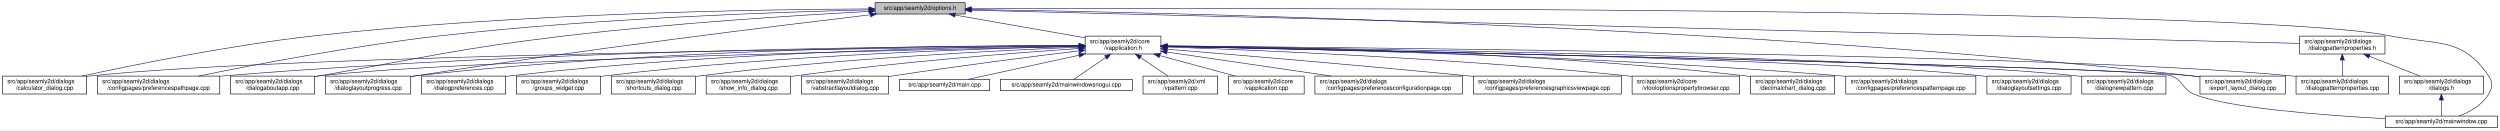
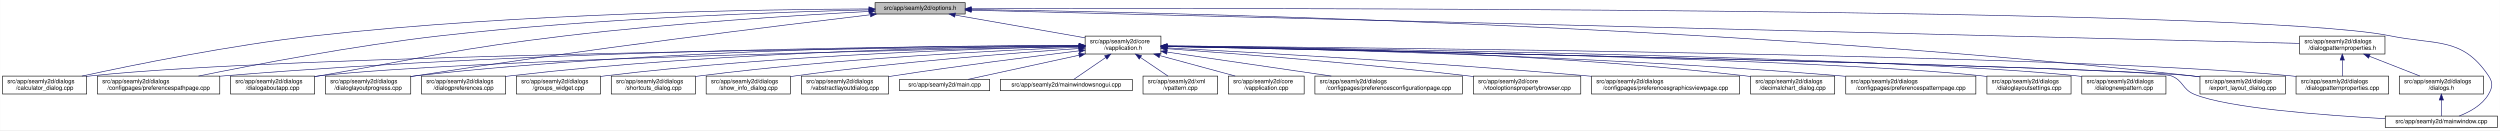
<svg xmlns="http://www.w3.org/2000/svg" xmlns:xlink="http://www.w3.org/1999/xlink" width="4189pt" height="218pt" viewBox="0.00 0.00 4188.50 218.00">
  <g id="graph0" class="graph" transform="scale(1 1) rotate(0) translate(4 214)">
    <polygon fill="white" stroke="transparent" points="-4,4 -4,-214 4184.5,-214 4184.5,4 -4,4" />
    <g id="node1" class="node">
      <g id="a_node1">
        <a xlink:title=" ">
          <polygon fill="#bfbfbf" stroke="black" points="1462,-190.5 1462,-209.5 1613,-209.5 1613,-190.5 1462,-190.5" />
          <text text-anchor="middle" x="1537.5" y="-197.5" font-family="Helvetica,sans-Serif" font-size="10.00">src/app/seamly2d/options.h</text>
        </a>
      </g>
    </g>
    <g id="node2" class="node">
      <g id="a_node2">
        <a xlink:href="../../d9/d02/vapplication_8h.html" target="_top" xlink:title=" ">
          <polygon fill="white" stroke="black" points="1814,-123.5 1814,-153.5 1941,-153.5 1941,-123.5 1814,-123.5" />
          <text text-anchor="start" x="1822" y="-141.5" font-family="Helvetica,sans-Serif" font-size="10.00">src/app/seamly2d/core</text>
          <text text-anchor="middle" x="1877.5" y="-130.5" font-family="Helvetica,sans-Serif" font-size="10.00">/vapplication.h</text>
        </a>
      </g>
    </g>
    <g id="edge1" class="edge">
      <path fill="none" stroke="midnightblue" d="M1596.4,-188.69C1657.09,-178.07 1751.41,-161.57 1813.8,-150.65" />
      <polygon fill="midnightblue" stroke="midnightblue" points="1595.46,-185.3 1586.21,-190.48 1596.67,-192.2 1595.46,-185.3" />
    </g>
    <g id="node4" class="node">
      <g id="a_node4">
        <a xlink:href="../../d7/dfa/calculator__dialog_8cpp.html" target="_top" xlink:title=" ">
          <polygon fill="white" stroke="black" points="0,-56.5 0,-86.5 141,-86.5 141,-56.5 0,-56.5" />
          <text text-anchor="start" x="8" y="-74.5" font-family="Helvetica,sans-Serif" font-size="10.00">src/app/seamly2d/dialogs</text>
          <text text-anchor="middle" x="70.5" y="-63.5" font-family="Helvetica,sans-Serif" font-size="10.00">/calculator_dialog.cpp</text>
        </a>
      </g>
    </g>
    <g id="edge25" class="edge">
      <path fill="none" stroke="midnightblue" d="M1451.6,-199.05C1276.35,-198.3 865.18,-192.2 522.5,-154 382.23,-138.36 219.85,-105.39 132.99,-86.53" />
      <polygon fill="midnightblue" stroke="midnightblue" points="1451.78,-202.55 1461.79,-199.09 1451.8,-195.55 1451.78,-202.55" />
    </g>
    <g id="node8" class="node">
      <g id="a_node8">
        <a xlink:href="../../dc/d20/preferencespathpage_8cpp.html" target="_top" xlink:title=" ">
          <polygon fill="white" stroke="black" points="159,-56.5 159,-86.5 364,-86.5 364,-56.5 159,-56.5" />
          <text text-anchor="start" x="167" y="-74.5" font-family="Helvetica,sans-Serif" font-size="10.00">src/app/seamly2d/dialogs</text>
          <text text-anchor="middle" x="261.5" y="-63.5" font-family="Helvetica,sans-Serif" font-size="10.00">/configpages/preferencespathpage.cpp</text>
        </a>
      </g>
    </g>
    <g id="edge26" class="edge">
      <path fill="none" stroke="midnightblue" d="M1451.55,-197.43C1304.18,-194.02 993.94,-183.67 733.5,-154 588.08,-137.43 419.52,-105.12 328.37,-86.55" />
      <polygon fill="midnightblue" stroke="midnightblue" points="1451.8,-200.94 1461.88,-197.67 1451.96,-193.94 1451.8,-200.94" />
    </g>
    <g id="node11" class="node">
      <g id="a_node11">
        <a xlink:href="../../dd/d64/dialogaboutapp_8cpp.html" target="_top" xlink:title=" ">
          <polygon fill="white" stroke="black" points="382,-56.5 382,-86.5 523,-86.5 523,-56.5 382,-56.5" />
          <text text-anchor="start" x="390" y="-74.5" font-family="Helvetica,sans-Serif" font-size="10.00">src/app/seamly2d/dialogs</text>
          <text text-anchor="middle" x="452.5" y="-63.5" font-family="Helvetica,sans-Serif" font-size="10.00">/dialogaboutapp.cpp</text>
        </a>
      </g>
    </g>
    <g id="edge27" class="edge">
      <path fill="none" stroke="midnightblue" d="M1451.61,-194.81C1335.9,-188.63 1123.69,-175.44 943.5,-154 759.28,-132.08 714.3,-118.64 531.5,-87 528.75,-86.52 525.95,-86.03 523.12,-85.54" />
      <polygon fill="midnightblue" stroke="midnightblue" points="1451.65,-198.31 1461.82,-195.35 1452.02,-191.32 1451.65,-198.31" />
    </g>
    <g id="node12" class="node">
      <g id="a_node12">
        <a xlink:href="../../d6/d89/dialoglayoutprogress_8cpp.html" target="_top" xlink:title=" ">
          <polygon fill="white" stroke="black" points="541,-56.5 541,-86.5 684,-86.5 684,-56.5 541,-56.5" />
          <text text-anchor="start" x="549" y="-74.5" font-family="Helvetica,sans-Serif" font-size="10.00">src/app/seamly2d/dialogs</text>
          <text text-anchor="middle" x="612.5" y="-63.5" font-family="Helvetica,sans-Serif" font-size="10.00">/dialoglayoutprogress.cpp</text>
        </a>
      </g>
    </g>
    <g id="edge28" class="edge">
      <path fill="none" stroke="midnightblue" d="M1453.96,-189.26C1302.07,-171.26 970.65,-130.62 692.5,-87 689.71,-86.56 686.87,-86.11 684,-85.63" />
      <polygon fill="midnightblue" stroke="midnightblue" points="1453.8,-192.77 1464.15,-190.47 1454.63,-185.82 1453.8,-192.77" />
    </g>
    <g id="node17" class="node">
      <g id="a_node17">
        <a xlink:href="../../dd/d54/export__layout__dialog_8cpp.html" target="_top" xlink:title=" ">
          <polygon fill="white" stroke="black" points="3682,-56.5 3682,-86.5 3825,-86.5 3825,-56.5 3682,-56.5" />
          <text text-anchor="start" x="3690" y="-74.5" font-family="Helvetica,sans-Serif" font-size="10.00">src/app/seamly2d/dialogs</text>
          <text text-anchor="middle" x="3753.5" y="-63.5" font-family="Helvetica,sans-Serif" font-size="10.00">/export_layout_dialog.cpp</text>
        </a>
      </g>
    </g>
    <g id="edge33" class="edge">
      <path fill="none" stroke="midnightblue" d="M1623.63,-198.01C1913.04,-193.91 2876.71,-174.17 3667.5,-87 3672.17,-86.49 3676.96,-85.88 3681.79,-85.22" />
      <polygon fill="midnightblue" stroke="midnightblue" points="1623.17,-194.51 1613.22,-198.15 1623.26,-201.51 1623.17,-194.51" />
    </g>
-     <g id="node25" class="node">
-       <g id="a_node25">
+     <g id="node24" class="node">
+       <g id="a_node24">
        <a xlink:href="../../d8/dd9/mainwindow_8cpp.html" target="_top" xlink:title=" ">
          <polygon fill="white" stroke="black" points="3992.5,-0.5 3992.5,-19.5 4180.5,-19.5 4180.5,-0.5 3992.5,-0.5" />
          <text text-anchor="middle" x="4086.5" y="-7.5" font-family="Helvetica,sans-Serif" font-size="10.00">src/app/seamly2d/mainwindow.cpp</text>
        </a>
      </g>
    </g>
    <g id="edge34" class="edge">
      <path fill="none" stroke="midnightblue" d="M1623.35,-199.29C2031.33,-200.44 3764.18,-202.4 4000.5,-154 4078.04,-138.12 4121.3,-152.66 4165.5,-87 4173.19,-75.57 4172.42,-67.91 4165.5,-56 4154.95,-37.85 4134.04,-26.41 4116.38,-19.61" />
      <polygon fill="midnightblue" stroke="midnightblue" points="1623.11,-195.79 1613.1,-199.26 1623.09,-202.79 1623.11,-195.79" />
    </g>
    <g id="node26" class="node">
      <g id="a_node26">
        <a xlink:href="../../d5/d4e/dialogpatternproperties_8h.html" target="_top" xlink:title=" ">
          <polygon fill="white" stroke="black" points="3849,-123.5 3849,-153.5 3992,-153.5 3992,-123.5 3849,-123.5" />
          <text text-anchor="start" x="3857" y="-141.5" font-family="Helvetica,sans-Serif" font-size="10.00">src/app/seamly2d/dialogs</text>
          <text text-anchor="middle" x="3920.5" y="-130.5" font-family="Helvetica,sans-Serif" font-size="10.00">/dialogpatternproperties.h</text>
        </a>
      </g>
    </g>
    <g id="edge29" class="edge">
      <path fill="none" stroke="midnightblue" d="M1623.09,-196.86C1999.19,-187.47 3501.88,-149.95 3848.79,-141.29" />
      <polygon fill="midnightblue" stroke="midnightblue" points="1623,-193.36 1613.09,-197.11 1623.17,-200.36 1623,-193.36" />
    </g>
    <g id="node3" class="node">
      <g id="a_node3">
        <a xlink:href="../../d3/dd8/vapplication_8cpp.html" target="_top" xlink:title=" ">
          <polygon fill="white" stroke="black" points="2054,-56.5 2054,-86.5 2181,-86.5 2181,-56.5 2054,-56.5" />
          <text text-anchor="start" x="2062" y="-74.5" font-family="Helvetica,sans-Serif" font-size="10.00">src/app/seamly2d/core</text>
          <text text-anchor="middle" x="2117.5" y="-63.5" font-family="Helvetica,sans-Serif" font-size="10.00">/vapplication.cpp</text>
        </a>
      </g>
    </g>
    <g id="edge2" class="edge">
      <path fill="none" stroke="midnightblue" d="M1938.98,-120.85C1978.11,-110.25 2028.23,-96.68 2065.4,-86.61" />
      <polygon fill="midnightblue" stroke="midnightblue" points="1938.02,-117.48 1929.28,-123.48 1939.85,-124.24 1938.02,-117.48" />
    </g>
    <g id="edge3" class="edge">
      <path fill="none" stroke="midnightblue" d="M1803.71,-136.84C1517.13,-134.05 477.67,-121.71 149.5,-87 146.73,-86.71 143.9,-86.37 141.06,-86" />
      <polygon fill="midnightblue" stroke="midnightblue" points="1803.95,-140.34 1813.99,-136.94 1804.02,-133.34 1803.95,-140.34" />
    </g>
    <g id="node5" class="node">
      <g id="a_node5">
        <a xlink:href="../../d2/d2d/preferencesconfigurationpage_8cpp.html" target="_top" xlink:title=" ">
          <polygon fill="white" stroke="black" points="2199,-56.5 2199,-86.5 2446,-86.5 2446,-56.5 2199,-56.5" />
          <text text-anchor="start" x="2207" y="-74.5" font-family="Helvetica,sans-Serif" font-size="10.00">src/app/seamly2d/dialogs</text>
          <text text-anchor="middle" x="2322.5" y="-63.5" font-family="Helvetica,sans-Serif" font-size="10.00">/configpages/preferencesconfigurationpage.cpp</text>
        </a>
      </g>
    </g>
    <g id="edge4" class="edge">
      <path fill="none" stroke="midnightblue" d="M1951.61,-126.68C2026.97,-115.67 2144.08,-98.56 2226.5,-86.52" />
      <polygon fill="midnightblue" stroke="midnightblue" points="1950.65,-123.28 1941.26,-128.19 1951.66,-130.2 1950.65,-123.28" />
    </g>
    <g id="node6" class="node">
      <g id="a_node6">
-         <a xlink:href="../../d9/d70/preferencesgraphicsviewpage_8cpp.html" target="_top" xlink:title=" ">
-           <polygon fill="white" stroke="black" points="2464.5,-56.5 2464.5,-86.5 2712.5,-86.5 2712.5,-56.5 2464.5,-56.5" />
-           <text text-anchor="start" x="2472.5" y="-74.5" font-family="Helvetica,sans-Serif" font-size="10.00">src/app/seamly2d/dialogs</text>
-           <text text-anchor="middle" x="2588.5" y="-63.5" font-family="Helvetica,sans-Serif" font-size="10.00">/configpages/preferencesgraphicsviewpage.cpp</text>
+         <a xlink:href="../../d2/d00/vtooloptionspropertybrowser_8cpp.html" target="_top" xlink:title=" ">
+           <polygon fill="white" stroke="black" points="2464.5,-56.5 2464.5,-86.5 2644.5,-86.5 2644.5,-56.5 2464.5,-56.5" />
+           <text text-anchor="start" x="2472.5" y="-74.5" font-family="Helvetica,sans-Serif" font-size="10.00">src/app/seamly2d/core</text>
+           <text text-anchor="middle" x="2554.5" y="-63.5" font-family="Helvetica,sans-Serif" font-size="10.00">/vtooloptionspropertybrowser.cpp</text>
        </a>
      </g>
    </g>
    <g id="edge5" class="edge">
-       <path fill="none" stroke="midnightblue" d="M1951.12,-131.54C2060.84,-122.55 2273.75,-104.69 2454.5,-87 2457.76,-86.68 2461.06,-86.35 2464.4,-86.02" />
-       <polygon fill="midnightblue" stroke="midnightblue" points="1950.83,-128.05 1941.15,-132.36 1951.4,-135.03 1950.83,-128.05" />
+       <path fill="none" stroke="midnightblue" d="M1951.21,-132.39C2061.05,-124.48 2274.1,-107.96 2454.5,-87 2457.72,-86.63 2461,-86.23 2464.32,-85.82" />
+       <polygon fill="midnightblue" stroke="midnightblue" points="1950.95,-128.9 1941.23,-133.11 1951.45,-135.88 1950.95,-128.9" />
    </g>
    <g id="node7" class="node">
      <g id="a_node7">
-         <a xlink:href="../../d2/d00/vtooloptionspropertybrowser_8cpp.html" target="_top" xlink:title=" ">
-           <polygon fill="white" stroke="black" points="2730.5,-56.5 2730.5,-86.5 2910.5,-86.5 2910.5,-56.5 2730.5,-56.5" />
-           <text text-anchor="start" x="2738.5" y="-74.5" font-family="Helvetica,sans-Serif" font-size="10.00">src/app/seamly2d/core</text>
-           <text text-anchor="middle" x="2820.5" y="-63.5" font-family="Helvetica,sans-Serif" font-size="10.00">/vtooloptionspropertybrowser.cpp</text>
+         <a xlink:href="../../d9/d70/preferencesgraphicsviewpage_8cpp.html" target="_top" xlink:title=" ">
+           <polygon fill="white" stroke="black" points="2662.5,-56.5 2662.5,-86.5 2910.5,-86.5 2910.5,-56.5 2662.5,-56.5" />
+           <text text-anchor="start" x="2670.5" y="-74.5" font-family="Helvetica,sans-Serif" font-size="10.00">src/app/seamly2d/dialogs</text>
+           <text text-anchor="middle" x="2786.5" y="-63.5" font-family="Helvetica,sans-Serif" font-size="10.00">/configpages/preferencesgraphicsviewpage.cpp</text>
        </a>
      </g>
    </g>
    <g id="edge6" class="edge">
-       <path fill="none" stroke="midnightblue" d="M1951.42,-135.21C2098.42,-130.18 2437.73,-116.22 2721.5,-87 2724.44,-86.7 2727.42,-86.37 2730.43,-86.03" />
-       <polygon fill="midnightblue" stroke="midnightblue" points="1951.05,-131.72 1941.18,-135.55 1951.29,-138.71 1951.05,-131.72" />
+       <path fill="none" stroke="midnightblue" d="M1951.23,-133.78C2089.22,-126.57 2395.83,-109.42 2653.5,-87 2656.39,-86.75 2659.32,-86.49 2662.27,-86.22" />
+       <polygon fill="midnightblue" stroke="midnightblue" points="1951,-130.28 1941.19,-134.3 1951.36,-137.27 1951,-130.28" />
    </g>
    <g id="edge7" class="edge">
      <path fill="none" stroke="midnightblue" d="M1803.86,-137.54C1585.24,-137.11 921.06,-131.93 372.5,-87 369.79,-86.78 367.04,-86.54 364.27,-86.28" />
      <polygon fill="midnightblue" stroke="midnightblue" points="1803.92,-141.04 1813.93,-137.56 1803.93,-134.04 1803.92,-141.04" />
    </g>
    <g id="node9" class="node">
      <g id="a_node9">
        <a xlink:href="../../dd/dc2/decimalchart__dialog_8cpp.html" target="_top" xlink:title=" ">
          <polygon fill="white" stroke="black" points="2929,-56.5 2929,-86.5 3070,-86.5 3070,-56.5 2929,-56.5" />
          <text text-anchor="start" x="2937" y="-74.5" font-family="Helvetica,sans-Serif" font-size="10.00">src/app/seamly2d/dialogs</text>
          <text text-anchor="middle" x="2999.5" y="-63.5" font-family="Helvetica,sans-Serif" font-size="10.00">/decimalchart_dialog.cpp</text>
        </a>
      </g>
    </g>
    <g id="edge8" class="edge">
      <path fill="none" stroke="midnightblue" d="M1951.3,-137.23C2122.18,-135.9 2558,-128.34 2919.5,-87 2922.59,-86.65 2925.73,-86.25 2928.9,-85.81" />
      <polygon fill="midnightblue" stroke="midnightblue" points="1951.14,-133.74 1941.17,-137.31 1951.19,-140.73 1951.14,-133.74" />
    </g>
    <g id="node10" class="node">
      <g id="a_node10">
        <a xlink:href="../../dc/d63/preferencespatternpage_8cpp.html" target="_top" xlink:title=" ">
          <polygon fill="white" stroke="black" points="3088.5,-56.5 3088.5,-86.5 3306.5,-86.5 3306.5,-56.5 3088.5,-56.5" />
          <text text-anchor="start" x="3096.5" y="-74.5" font-family="Helvetica,sans-Serif" font-size="10.00">src/app/seamly2d/dialogs</text>
          <text text-anchor="middle" x="3197.5" y="-63.5" font-family="Helvetica,sans-Serif" font-size="10.00">/configpages/preferencespatternpage.cpp</text>
        </a>
      </g>
    </g>
    <g id="edge9" class="edge">
      <path fill="none" stroke="midnightblue" d="M1951.13,-136.43C2139.19,-133.27 2652.41,-121.86 3078.5,-87 3081.72,-86.74 3084.98,-86.45 3088.27,-86.15" />
      <polygon fill="midnightblue" stroke="midnightblue" points="1951.03,-132.93 1941.09,-136.6 1951.14,-139.93 1951.03,-132.93" />
    </g>
    <g id="edge10" class="edge">
      <path fill="none" stroke="midnightblue" d="M1803.5,-136.13C1559.4,-131.39 781.13,-114.45 531.5,-87 528.73,-86.7 525.91,-86.35 523.06,-85.97" />
      <polygon fill="midnightblue" stroke="midnightblue" points="1803.62,-139.63 1813.68,-136.33 1803.75,-132.63 1803.62,-139.63" />
    </g>
    <g id="edge11" class="edge">
      <path fill="none" stroke="midnightblue" d="M1803.76,-137.85C1617.11,-137.98 1111.03,-133.63 692.5,-87 689.83,-86.7 687.12,-86.37 684.39,-86.01" />
      <polygon fill="midnightblue" stroke="midnightblue" points="1804,-141.35 1814,-137.84 1804,-134.35 1804,-141.35" />
    </g>
    <g id="node13" class="node">
      <g id="a_node13">
        <a xlink:href="../../db/def/dialoglayoutsettings_8cpp.html" target="_top" xlink:title=" ">
          <polygon fill="white" stroke="black" points="3325,-56.5 3325,-86.5 3466,-86.5 3466,-56.5 3325,-56.5" />
          <text text-anchor="start" x="3333" y="-74.5" font-family="Helvetica,sans-Serif" font-size="10.00">src/app/seamly2d/dialogs</text>
          <text text-anchor="middle" x="3395.5" y="-63.5" font-family="Helvetica,sans-Serif" font-size="10.00">/dialoglayoutsettings.cpp</text>
        </a>
      </g>
    </g>
    <g id="edge12" class="edge">
      <path fill="none" stroke="midnightblue" d="M1951.31,-136.32C2205.98,-132.01 3046.94,-115.9 3315.5,-87 3318.59,-86.67 3321.74,-86.29 3324.91,-85.86" />
      <polygon fill="midnightblue" stroke="midnightblue" points="1951,-132.82 1941.06,-136.49 1951.12,-139.82 1951,-132.82" />
    </g>
    <g id="node14" class="node">
      <g id="a_node14">
        <a xlink:href="../../de/d87/dialognewpattern_8cpp.html" target="_top" xlink:title=" ">
          <polygon fill="white" stroke="black" points="3484,-56.5 3484,-86.5 3625,-86.5 3625,-56.5 3484,-56.5" />
          <text text-anchor="start" x="3492" y="-74.5" font-family="Helvetica,sans-Serif" font-size="10.00">src/app/seamly2d/dialogs</text>
          <text text-anchor="middle" x="3554.5" y="-63.5" font-family="Helvetica,sans-Serif" font-size="10.00">/dialognewpattern.cpp</text>
        </a>
      </g>
    </g>
    <g id="edge13" class="edge">
      <path fill="none" stroke="midnightblue" d="M1951.55,-136.61C2224.4,-133.11 3173.38,-118.87 3474.5,-87 3477.59,-86.67 3480.74,-86.3 3483.91,-85.88" />
      <polygon fill="midnightblue" stroke="midnightblue" points="1951.31,-133.11 1941.36,-136.74 1951.4,-140.11 1951.31,-133.11" />
    </g>
    <g id="node15" class="node">
      <g id="a_node15">
+         <a xlink:href="../../d5/d18/dialogpatternproperties_8cpp.html" target="_top" xlink:title=" ">
+           <polygon fill="white" stroke="black" points="3843,-56.5 3843,-86.5 3998,-86.5 3998,-56.5 3843,-56.5" />
+           <text text-anchor="start" x="3851" y="-74.5" font-family="Helvetica,sans-Serif" font-size="10.00">src/app/seamly2d/dialogs</text>
+           <text text-anchor="middle" x="3920.5" y="-63.5" font-family="Helvetica,sans-Serif" font-size="10.00">/dialogpatternproperties.cpp</text>
+         </a>
+       </g>
+     </g>
+     <g id="edge14" class="edge">
+       <path fill="none" stroke="midnightblue" d="M1951.55,-136.97C2261.76,-134.54 3457.98,-122.96 3833.5,-87 3836.55,-86.71 3839.65,-86.37 3842.78,-86" />
+       <polygon fill="midnightblue" stroke="midnightblue" points="1951.3,-133.47 1941.33,-137.05 1951.35,-140.47 1951.3,-133.47" />
+     </g>
+     <g id="node16" class="node">
+       <g id="a_node16">
        <a xlink:href="../../d5/dc5/dialogpreferences_8cpp.html" target="_top" xlink:title=" ">
          <polygon fill="white" stroke="black" points="702,-56.5 702,-86.5 843,-86.5 843,-56.5 702,-56.5" />
          <text text-anchor="start" x="710" y="-74.5" font-family="Helvetica,sans-Serif" font-size="10.00">src/app/seamly2d/dialogs</text>
          <text text-anchor="middle" x="772.5" y="-63.5" font-family="Helvetica,sans-Serif" font-size="10.00">/dialogpreferences.cpp</text>
        </a>
      </g>
    </g>
-     <g id="edge14" class="edge">
+     <g id="edge15" class="edge">
      <path fill="none" stroke="midnightblue" d="M1803.9,-137.21C1634.99,-135.82 1206.75,-128.16 851.5,-87 848.73,-86.68 845.91,-86.32 843.07,-85.93" />
      <polygon fill="midnightblue" stroke="midnightblue" points="1803.89,-140.71 1813.92,-137.29 1803.95,-133.71 1803.89,-140.71" />
-     </g>
-     <g id="node16" class="node">
-       <g id="a_node16">
-         <a xlink:href="../../d5/d18/dialogpatternproperties_8cpp.html" target="_top" xlink:title=" ">
-           <polygon fill="white" stroke="black" points="3843,-56.5 3843,-86.5 3998,-86.5 3998,-56.5 3843,-56.5" />
-           <text text-anchor="start" x="3851" y="-74.5" font-family="Helvetica,sans-Serif" font-size="10.00">src/app/seamly2d/dialogs</text>
-           <text text-anchor="middle" x="3920.5" y="-63.5" font-family="Helvetica,sans-Serif" font-size="10.00">/dialogpatternproperties.cpp</text>
-         </a>
-       </g>
-     </g>
-     <g id="edge15" class="edge">
-       <path fill="none" stroke="midnightblue" d="M1951.55,-136.97C2261.76,-134.54 3457.98,-122.96 3833.5,-87 3836.55,-86.71 3839.65,-86.37 3842.78,-86" />
-       <polygon fill="midnightblue" stroke="midnightblue" points="1951.3,-133.47 1941.33,-137.05 1951.35,-140.47 1951.3,-133.47" />
    </g>
    <g id="edge16" class="edge">
      <path fill="none" stroke="midnightblue" d="M1951.65,-136.02C2267.85,-129.61 3495.22,-103.87 3667.5,-87 3672.17,-86.54 3676.97,-85.98 3681.8,-85.35" />
      <polygon fill="midnightblue" stroke="midnightblue" points="1951.16,-132.53 1941.23,-136.23 1951.3,-139.52 1951.16,-132.53" />
    </g>
    <g id="node18" class="node">
      <g id="a_node18">
        <a xlink:href="../../db/d5c/groups__widget_8cpp.html" target="_top" xlink:title=" ">
          <polygon fill="white" stroke="black" points="861,-56.5 861,-86.5 1002,-86.5 1002,-56.5 861,-56.5" />
          <text text-anchor="start" x="869" y="-74.5" font-family="Helvetica,sans-Serif" font-size="10.00">src/app/seamly2d/dialogs</text>
          <text text-anchor="middle" x="931.5" y="-63.5" font-family="Helvetica,sans-Serif" font-size="10.00">/groups_widget.cpp</text>
        </a>
      </g>
    </g>
    <g id="edge17" class="edge">
      <path fill="none" stroke="midnightblue" d="M1803.89,-136.27C1654.04,-133.1 1302.98,-122.22 1010.5,-87 1007.73,-86.67 1004.91,-86.3 1002.07,-85.9" />
      <polygon fill="midnightblue" stroke="midnightblue" points="1803.83,-139.77 1813.9,-136.48 1803.97,-132.77 1803.83,-139.77" />
    </g>
    <g id="node19" class="node">
      <g id="a_node19">
        <a xlink:href="../../dd/d84/shortcuts__dialog_8cpp.html" target="_top" xlink:title=" ">
          <polygon fill="white" stroke="black" points="1020,-56.5 1020,-86.5 1161,-86.5 1161,-56.5 1020,-56.5" />
          <text text-anchor="start" x="1028" y="-74.5" font-family="Helvetica,sans-Serif" font-size="10.00">src/app/seamly2d/dialogs</text>
          <text text-anchor="middle" x="1090.5" y="-63.5" font-family="Helvetica,sans-Serif" font-size="10.00">/shortcuts_dialog.cpp</text>
        </a>
      </g>
    </g>
    <g id="edge18" class="edge">
      <path fill="none" stroke="midnightblue" d="M1803.64,-134.92C1674.58,-129.8 1399.81,-116.26 1169.5,-87 1166.73,-86.65 1163.92,-86.26 1161.08,-85.85" />
      <polygon fill="midnightblue" stroke="midnightblue" points="1803.67,-138.42 1813.8,-135.31 1803.95,-131.43 1803.67,-138.42" />
    </g>
    <g id="node20" class="node">
      <g id="a_node20">
        <a xlink:href="../../d2/df4/show__info__dialog_8cpp.html" target="_top" xlink:title=" ">
          <polygon fill="white" stroke="black" points="1179,-56.5 1179,-86.5 1320,-86.5 1320,-56.5 1179,-56.5" />
          <text text-anchor="start" x="1187" y="-74.5" font-family="Helvetica,sans-Serif" font-size="10.00">src/app/seamly2d/dialogs</text>
          <text text-anchor="middle" x="1249.5" y="-63.5" font-family="Helvetica,sans-Serif" font-size="10.00">/show_info_dialog.cpp</text>
        </a>
      </g>
    </g>
    <g id="edge19" class="edge">
      <path fill="none" stroke="midnightblue" d="M1803.37,-132.73C1697.82,-125.48 1498.3,-110.03 1329.5,-87 1326.42,-86.58 1323.28,-86.13 1320.12,-85.64" />
      <polygon fill="midnightblue" stroke="midnightblue" points="1803.38,-136.24 1813.59,-133.43 1803.85,-129.26 1803.38,-136.24" />
    </g>
    <g id="node21" class="node">
      <g id="a_node21">
        <a xlink:href="../../d5/de4/vabstractlayoutdialog_8cpp.html" target="_top" xlink:title=" ">
          <polygon fill="white" stroke="black" points="1338.5,-56.5 1338.5,-86.5 1484.5,-86.5 1484.5,-56.5 1338.5,-56.5" />
          <text text-anchor="start" x="1346.5" y="-74.5" font-family="Helvetica,sans-Serif" font-size="10.00">src/app/seamly2d/dialogs</text>
          <text text-anchor="middle" x="1411.5" y="-63.5" font-family="Helvetica,sans-Serif" font-size="10.00">/vabstractlayoutdialog.cpp</text>
        </a>
      </g>
    </g>
    <g id="edge20" class="edge">
      <path fill="none" stroke="midnightblue" d="M1803.71,-128.78C1726.3,-119.4 1601.14,-103.59 1493.5,-87 1490.64,-86.56 1487.73,-86.1 1484.79,-85.63" />
      <polygon fill="midnightblue" stroke="midnightblue" points="1803.5,-132.28 1813.85,-130 1804.34,-125.33 1803.5,-132.28" />
    </g>
    <g id="node22" class="node">
      <g id="a_node22">
        <a xlink:href="../../dc/d14/app_2seamly2d_2main_8cpp.html" target="_top" xlink:title=" ">
          <polygon fill="white" stroke="black" points="1503,-62 1503,-81 1654,-81 1654,-62 1503,-62" />
          <text text-anchor="middle" x="1578.5" y="-69" font-family="Helvetica,sans-Serif" font-size="10.00">src/app/seamly2d/main.cpp</text>
        </a>
      </g>
    </g>
    <g id="edge21" class="edge">
      <path fill="none" stroke="midnightblue" d="M1803.75,-121.47C1745.02,-108.7 1665.09,-91.32 1617.93,-81.07" />
      <polygon fill="midnightblue" stroke="midnightblue" points="1803.21,-124.93 1813.72,-123.64 1804.7,-118.09 1803.21,-124.93" />
    </g>
    <g id="node23" class="node">
      <g id="a_node23">
        <a xlink:href="../../d8/de8/mainwindowsnogui_8cpp.html" target="_top" xlink:title=" ">
          <polygon fill="white" stroke="black" points="1672,-62 1672,-81 1893,-81 1893,-62 1672,-62" />
          <text text-anchor="middle" x="1782.5" y="-69" font-family="Helvetica,sans-Serif" font-size="10.00">src/app/seamly2d/mainwindowsnogui.cpp</text>
        </a>
      </g>
    </g>
    <g id="edge22" class="edge">
      <path fill="none" stroke="midnightblue" d="M1848.48,-117.64C1830.55,-105.37 1808.46,-90.26 1794.93,-81.01" />
      <polygon fill="midnightblue" stroke="midnightblue" points="1846.66,-120.64 1856.89,-123.4 1850.61,-114.86 1846.66,-120.64" />
    </g>
-     <g id="node24" class="node">
-       <g id="a_node24">
+     <g id="edge23" class="edge">
+       <path fill="none" stroke="midnightblue" d="M1951.59,-136.01C2280.43,-129.3 3593.41,-101.64 3633.5,-87 3654.3,-79.4 3652.02,-64.42 3672.5,-56 3728.5,-32.98 3888.46,-20.82 3992.36,-15.16" />
+       <polygon fill="midnightblue" stroke="midnightblue" points="1951.16,-132.51 1941.23,-136.22 1951.3,-139.51 1951.16,-132.51" />
+     </g>
+     <g id="node25" class="node">
+       <g id="a_node25">
        <a xlink:href="../../d3/d49/vpattern_8cpp.html" target="_top" xlink:title=" ">
          <polygon fill="white" stroke="black" points="1911,-56.5 1911,-86.5 2036,-86.5 2036,-56.5 1911,-56.5" />
          <text text-anchor="start" x="1919" y="-74.5" font-family="Helvetica,sans-Serif" font-size="10.00">src/app/seamly2d/xml</text>
          <text text-anchor="middle" x="1973.5" y="-63.5" font-family="Helvetica,sans-Serif" font-size="10.00">/vpattern.cpp</text>
        </a>
      </g>
    </g>
-     <g id="edge23" class="edge">
+     <g id="edge24" class="edge">
      <path fill="none" stroke="midnightblue" d="M1906.69,-117.73C1921.55,-107.68 1939.26,-95.68 1952.71,-86.58" />
      <polygon fill="midnightblue" stroke="midnightblue" points="1904.65,-114.89 1898.33,-123.4 1908.57,-120.69 1904.65,-114.89" />
-     </g>
-     <g id="edge24" class="edge">
-       <path fill="none" stroke="midnightblue" d="M1951.59,-136.01C2280.43,-129.3 3593.41,-101.64 3633.5,-87 3654.3,-79.4 3652.02,-64.42 3672.5,-56 3728.5,-32.98 3888.46,-20.82 3992.36,-15.16" />
-       <polygon fill="midnightblue" stroke="midnightblue" points="1951.16,-132.51 1941.23,-136.22 1951.3,-139.51 1951.16,-132.51" />
    </g>
    <g id="edge30" class="edge">
      <path fill="none" stroke="midnightblue" d="M3920.5,-113.11C3920.5,-104.15 3920.5,-94.32 3920.5,-86.58" />
      <polygon fill="midnightblue" stroke="midnightblue" points="3917,-113.4 3920.5,-123.4 3924,-113.4 3917,-113.4" />
    </g>
    <g id="node27" class="node">
      <g id="a_node27">
        <a xlink:href="../../d6/d64/dialogs_8h.html" target="_top" xlink:title=" ">
          <polygon fill="white" stroke="black" points="4016,-56.5 4016,-86.5 4157,-86.5 4157,-56.5 4016,-56.5" />
          <text text-anchor="start" x="4024" y="-74.5" font-family="Helvetica,sans-Serif" font-size="10.00">src/app/seamly2d/dialogs</text>
          <text text-anchor="middle" x="4086.5" y="-63.5" font-family="Helvetica,sans-Serif" font-size="10.00">/dialogs.h</text>
        </a>
      </g>
    </g>
    <g id="edge31" class="edge">
      <path fill="none" stroke="midnightblue" d="M3966.01,-119.68C3992.63,-109.26 4025.77,-96.28 4050.55,-86.58" />
      <polygon fill="midnightblue" stroke="midnightblue" points="3964.55,-116.49 3956.52,-123.4 3967.11,-123.01 3964.55,-116.49" />
    </g>
    <g id="edge32" class="edge">
      <path fill="none" stroke="midnightblue" d="M4086.5,-46.29C4086.5,-36.86 4086.5,-26.65 4086.5,-19.66" />
      <polygon fill="midnightblue" stroke="midnightblue" points="4083,-46.4 4086.5,-56.4 4090,-46.4 4083,-46.4" />
    </g>
  </g>
</svg>
